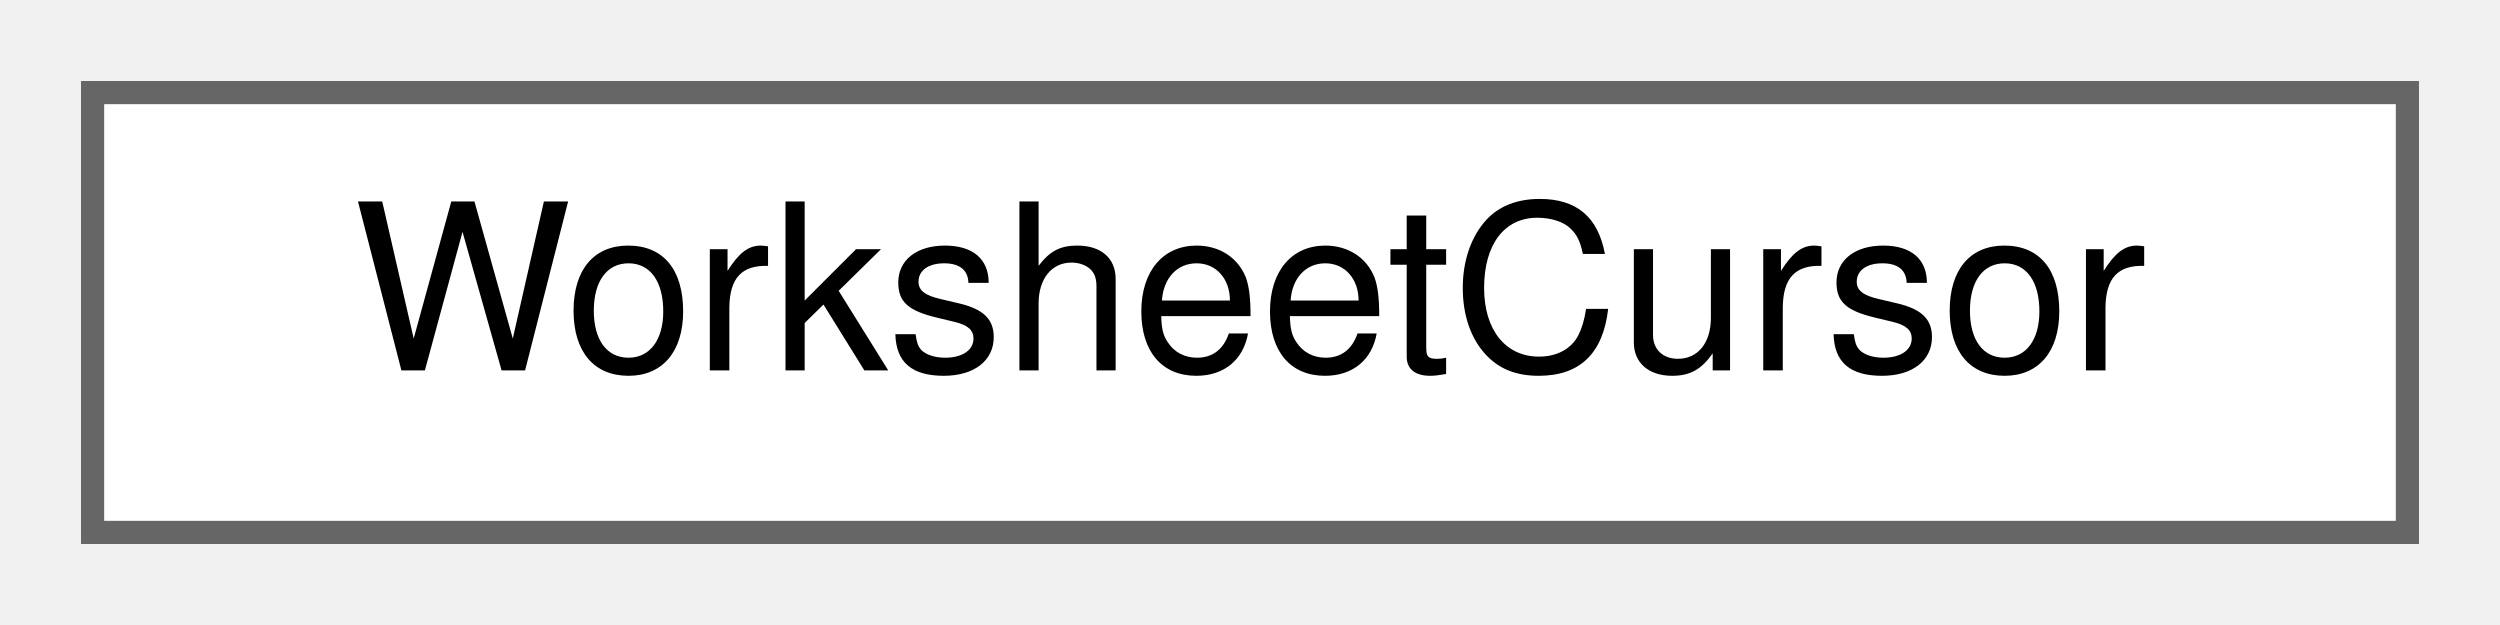
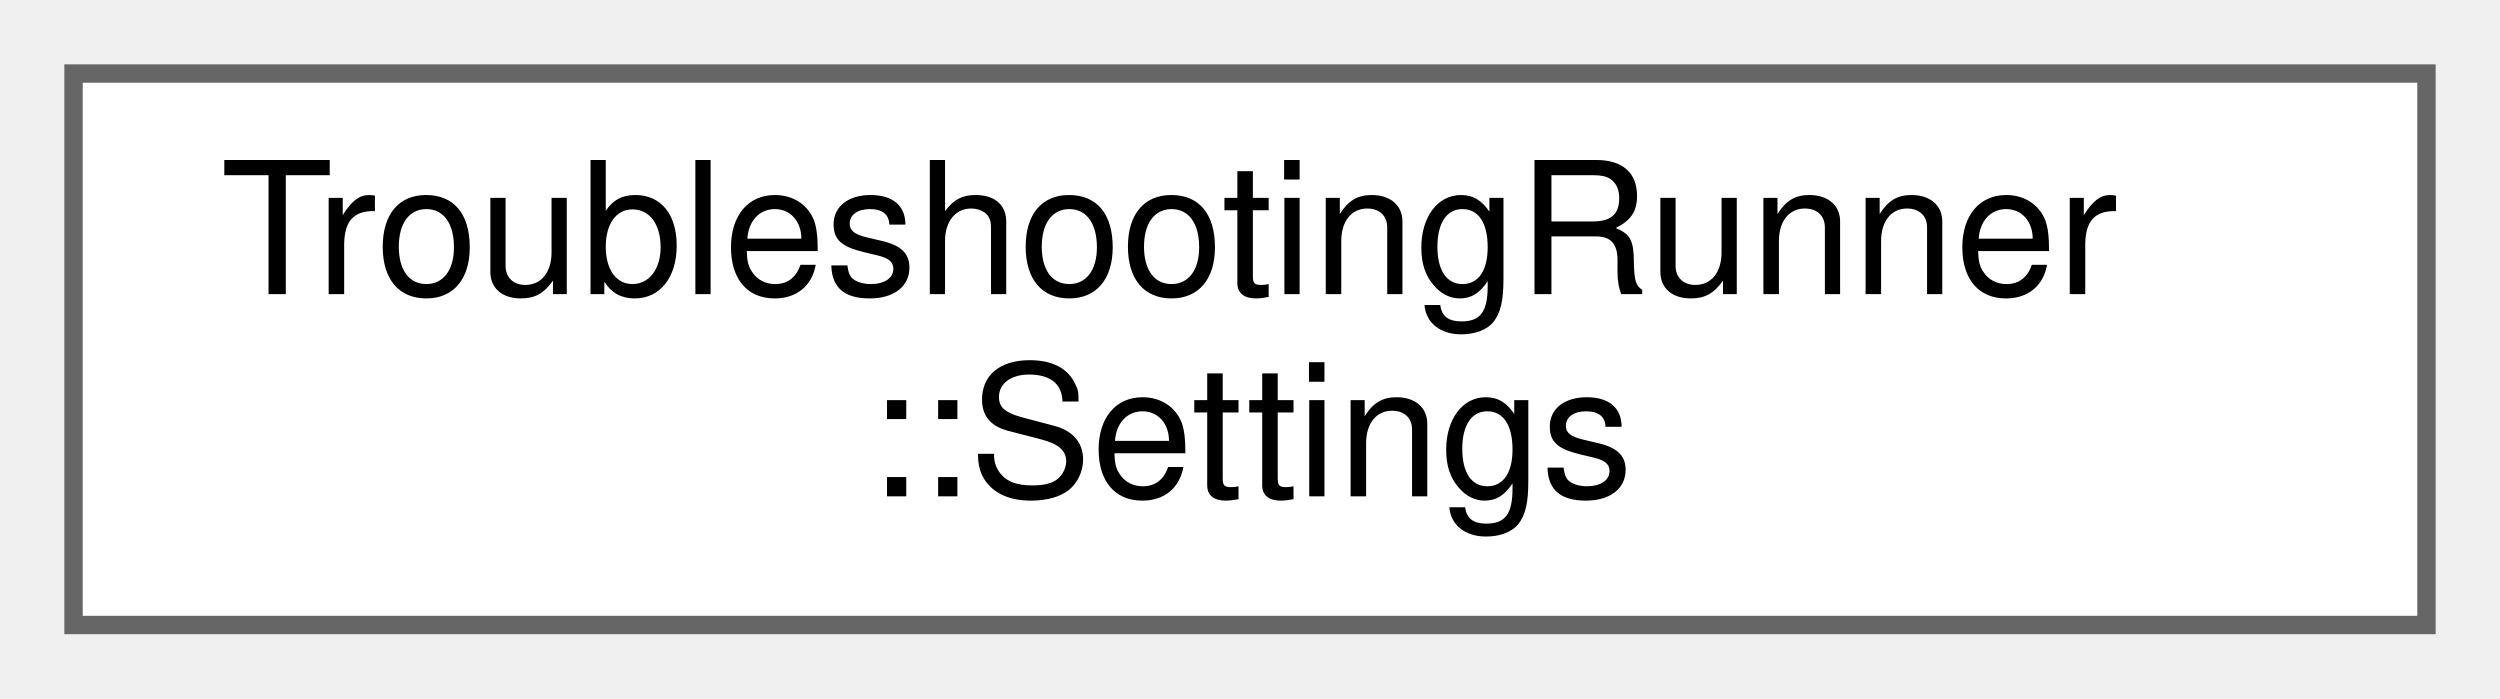
- <svg xmlns="http://www.w3.org/2000/svg" xmlns:xlink="http://www.w3.org/1999/xlink" width="108pt" height="27pt" viewBox="0.00 0.00 108.00 27.00">
-   <g id="graph0" class="graph" transform="scale(1 1) rotate(0) translate(4 23)">
+ <svg xmlns="http://www.w3.org/2000/svg" xmlns:xlink="http://www.w3.org/1999/xlink" width="136pt" height="38pt" viewBox="0.00 0.00 136.00 38.00">
+   <g id="graph0" class="graph" transform="scale(1 1) rotate(0) translate(4 34)">
    <g id="node1" class="node">
      <g id="a_node1">
-         <a xlink:href="classWorksheetCursor.html" target="_top" xlink:title="The between-the-cells cursor: active flag, position, selection anchors.">
-           <polygon fill="white" stroke="#666666" points="100,-19 0,-19 0,0 100,0 100,-19" />
-           <text text-anchor="middle" x="50" y="-7" font-family="Helvetica,sans-Serif" font-size="10.00">WorksheetCursor</text>
+         <a xlink:href="structTroubleshootingRunner_1_1Settings.html" target="_top" xlink:title="What the runner needs to know to start Maxima and gnuplot.">
+           <polygon fill="white" stroke="#666666" points="128,-30 0,-30 0,0 128,0 128,-30" />
+           <text text-anchor="start" x="8" y="-18" font-family="Helvetica,sans-Serif" font-size="10.00">TroubleshootingRunner</text>
+           <text text-anchor="middle" x="64" y="-7" font-family="Helvetica,sans-Serif" font-size="10.00">::Settings</text>
        </a>
      </g>
    </g>
  </g>
</svg>
